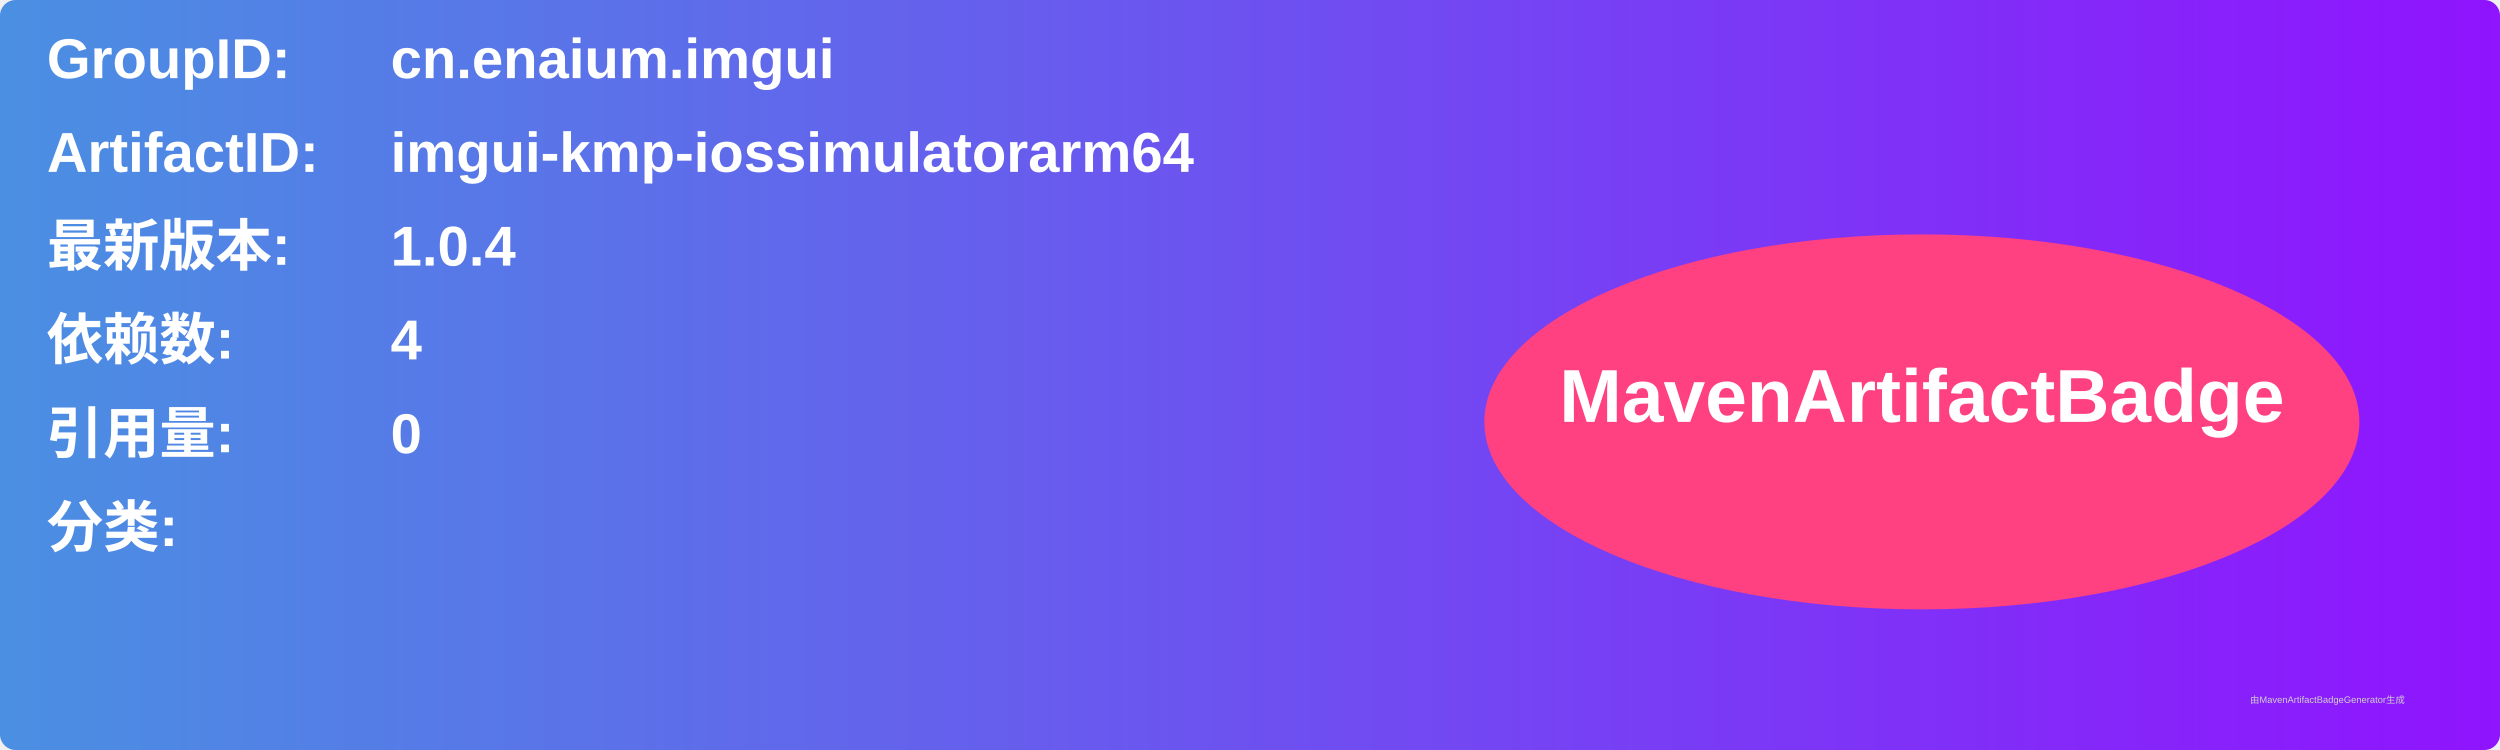
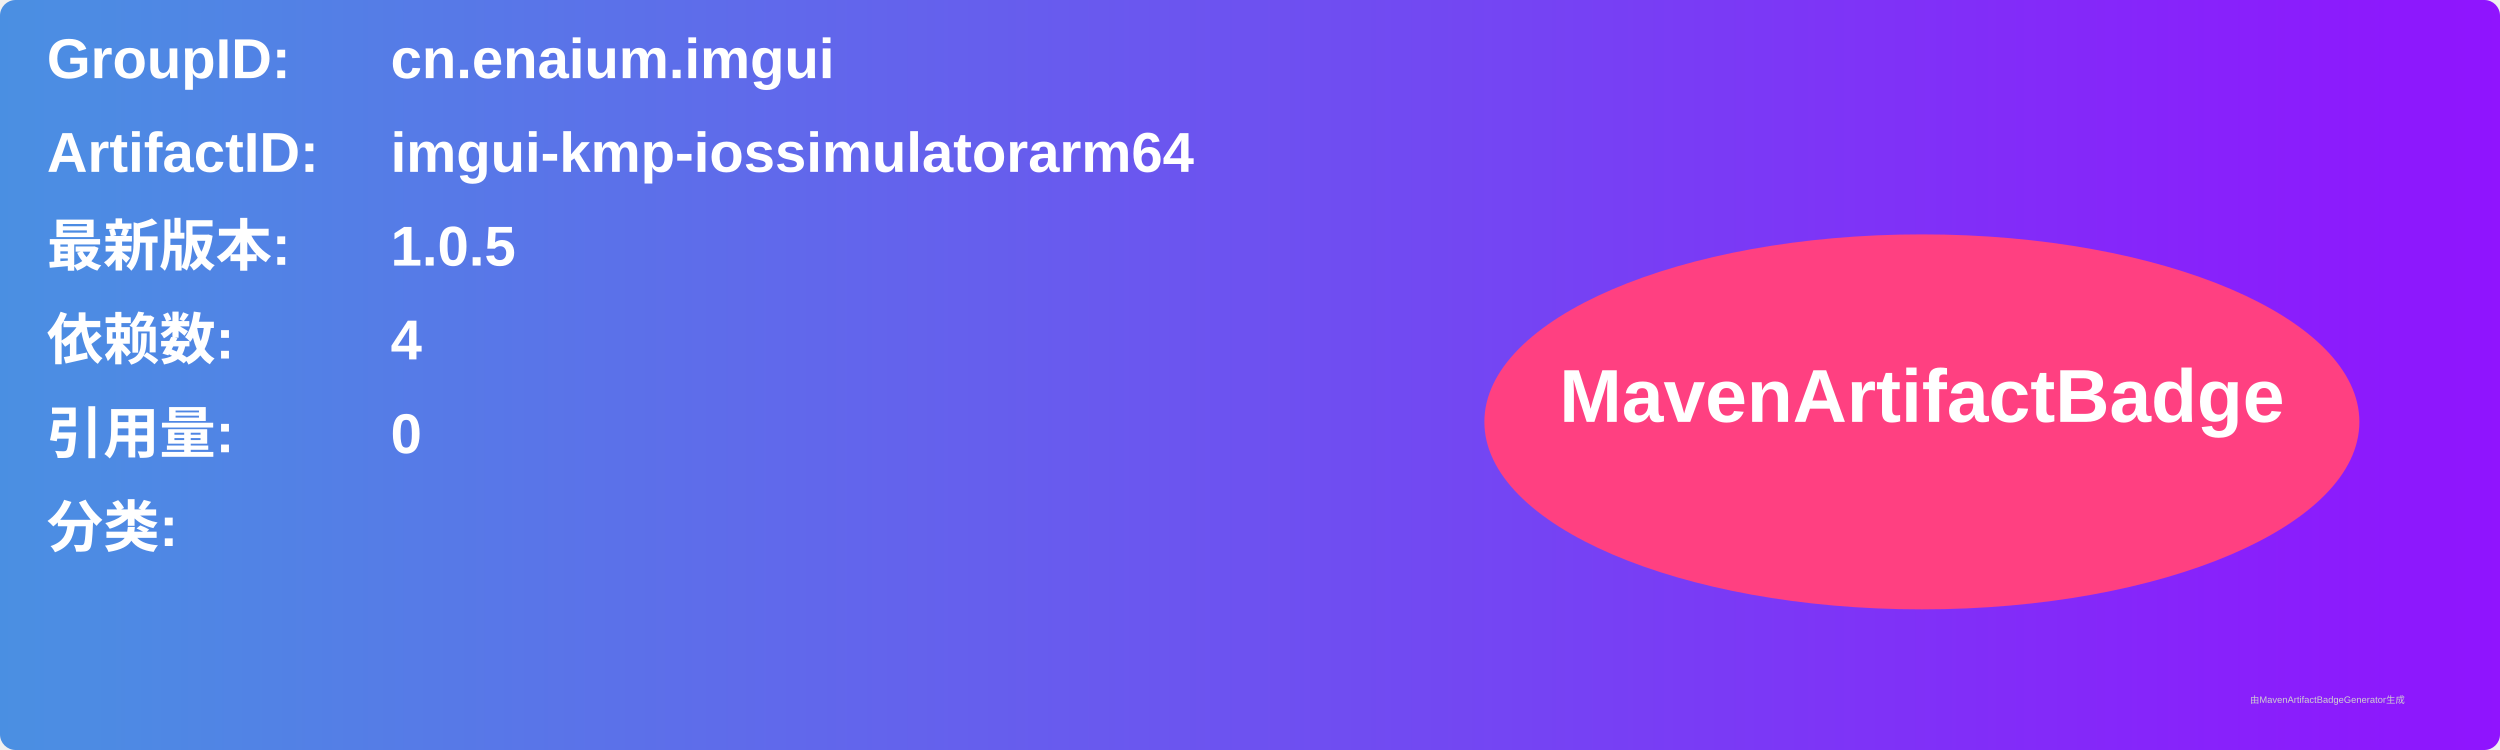
<svg xmlns="http://www.w3.org/2000/svg" width="800" height="240" viewBox="0 0 800 240">
  <linearGradient id="grad" x1="0%" y1="0%" x2="100%" y2="0%">
    <stop offset="0%" stop-color="#4a90e2" />
    <stop offset="100%" stop-color="#9013fe" />
  </linearGradient>
  <rect width="100%" height="100%" rx="5" ry="5" fill="url(#grad)" />
  <g transform="translate(15, 15)">
    <text x="0" y="10" font-family="Arial" font-size="18" fill="white" font-weight="bold" width="260">GroupID:</text>
    <text x="110" y="10" font-family="Arial" font-size="18" fill="white" font-weight="bold" width="460">cn.enaium.imgui</text>
    <text x="0" y="40" font-family="Arial" font-size="18" fill="white" font-weight="bold" width="260">ArtifactID:</text>
    <text x="110" y="40" font-family="Arial" font-size="18" fill="white" font-weight="bold" width="460">imgui-kmp-iossimulatorarm64</text>
    <text x="0" y="70" font-family="Arial" font-size="18" fill="white" font-weight="bold">最新版本:</text>
    <text x="110" y="70" font-family="Arial" font-size="18" fill="white" font-weight="bold">
-       <tspan font-weight="bold">1.0.4</tspan>
+       <tspan font-weight="bold">1.0.5</tspan>
    </text>
    <text x="0" y="100" font-family="Arial" font-size="18" fill="white" font-weight="bold">依赖数: </text>
    <text x="110" y="100" font-family="Arial" font-size="18" fill="white">
      <tspan font-weight="bold">4</tspan>
    </text>
    <text x="0" y="130" font-family="Arial" font-size="18" fill="white" font-weight="bold">引用量: </text>
    <text x="110" y="130" font-family="Arial" font-size="18" fill="white">
      <tspan font-weight="bold">0</tspan>
    </text>
    <text x="0" y="160" font-family="Arial" font-size="18" fill="white" font-weight="bold">分类:</text>
    <text x="10" y="190" font-family="Arial" font-size="10" fill="white">
      <tspan font-weight="bold" />
    </text>
    <ellipse cx="600" cy="120" rx="140" ry="60" fill="#ff4081" />
    <text x="600" y="120" text-anchor="middle" font-family="Arial" font-size="24" fill="white" font-weight="bold">MavenArtifactBadge</text>
  </g>
  <text x="720" y="225" font-family="Arial" font-size="3" fill="#d0d0d0">由MavenArtifactBadgeGenerator生成</text>
</svg>
